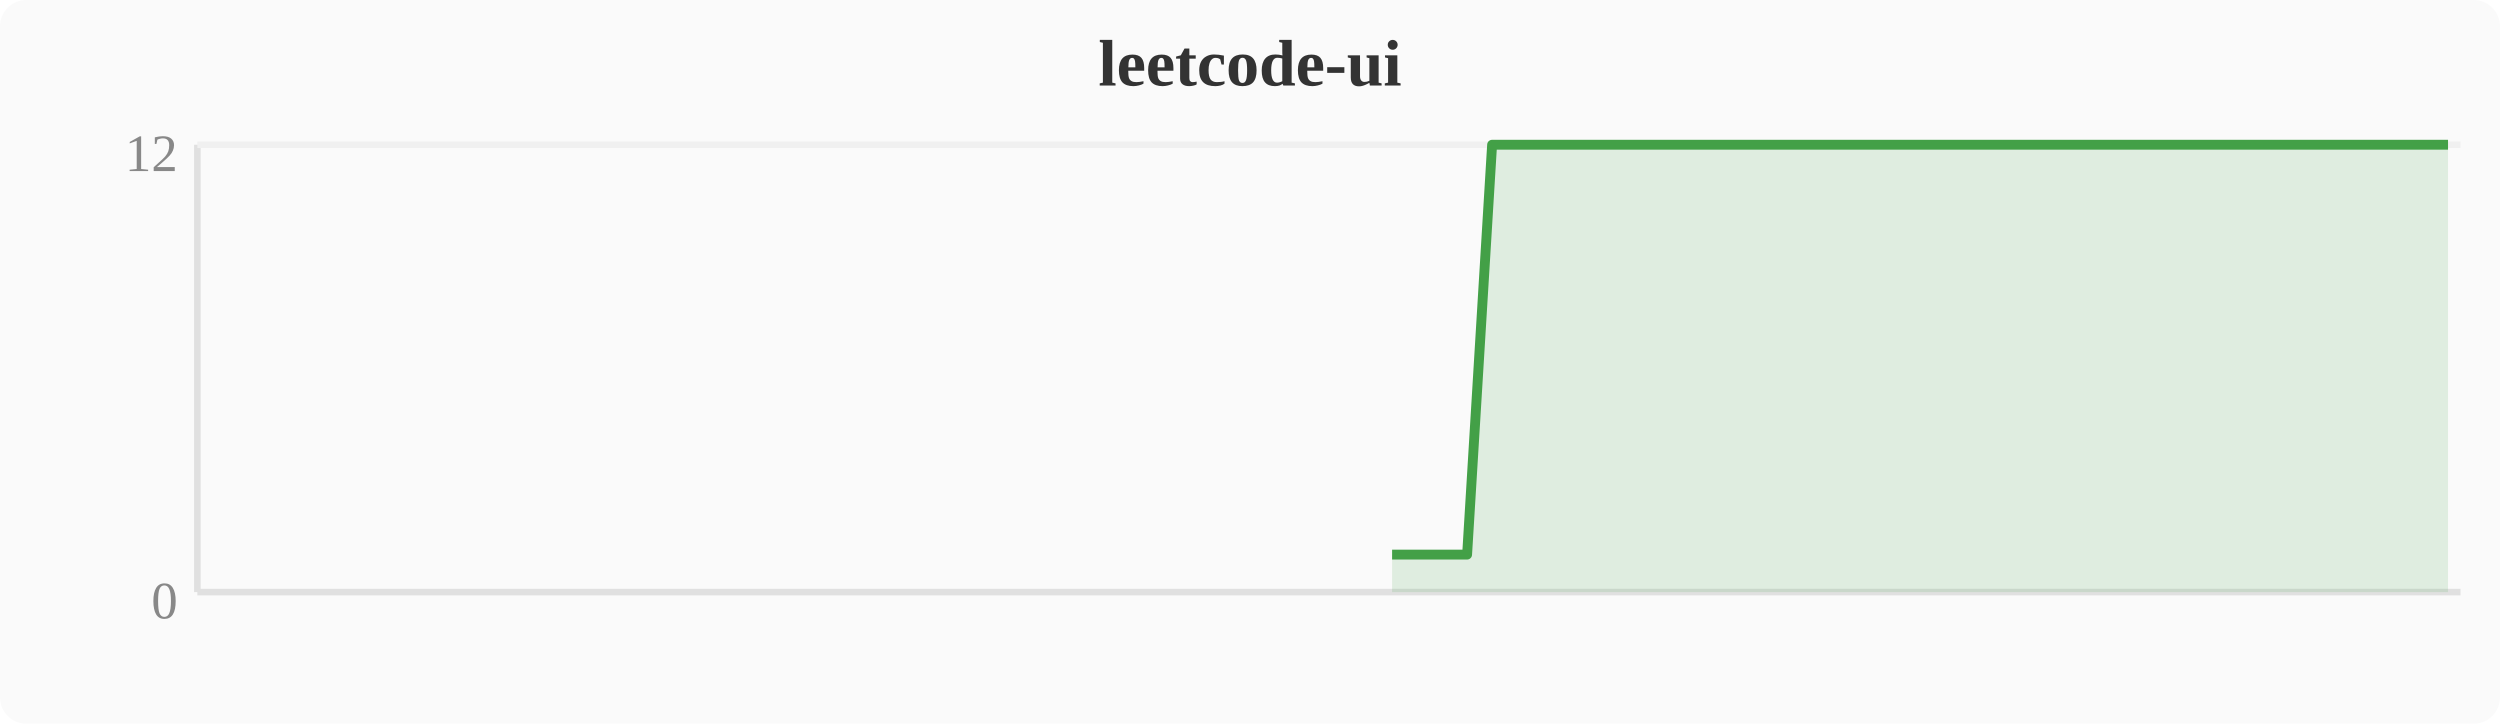
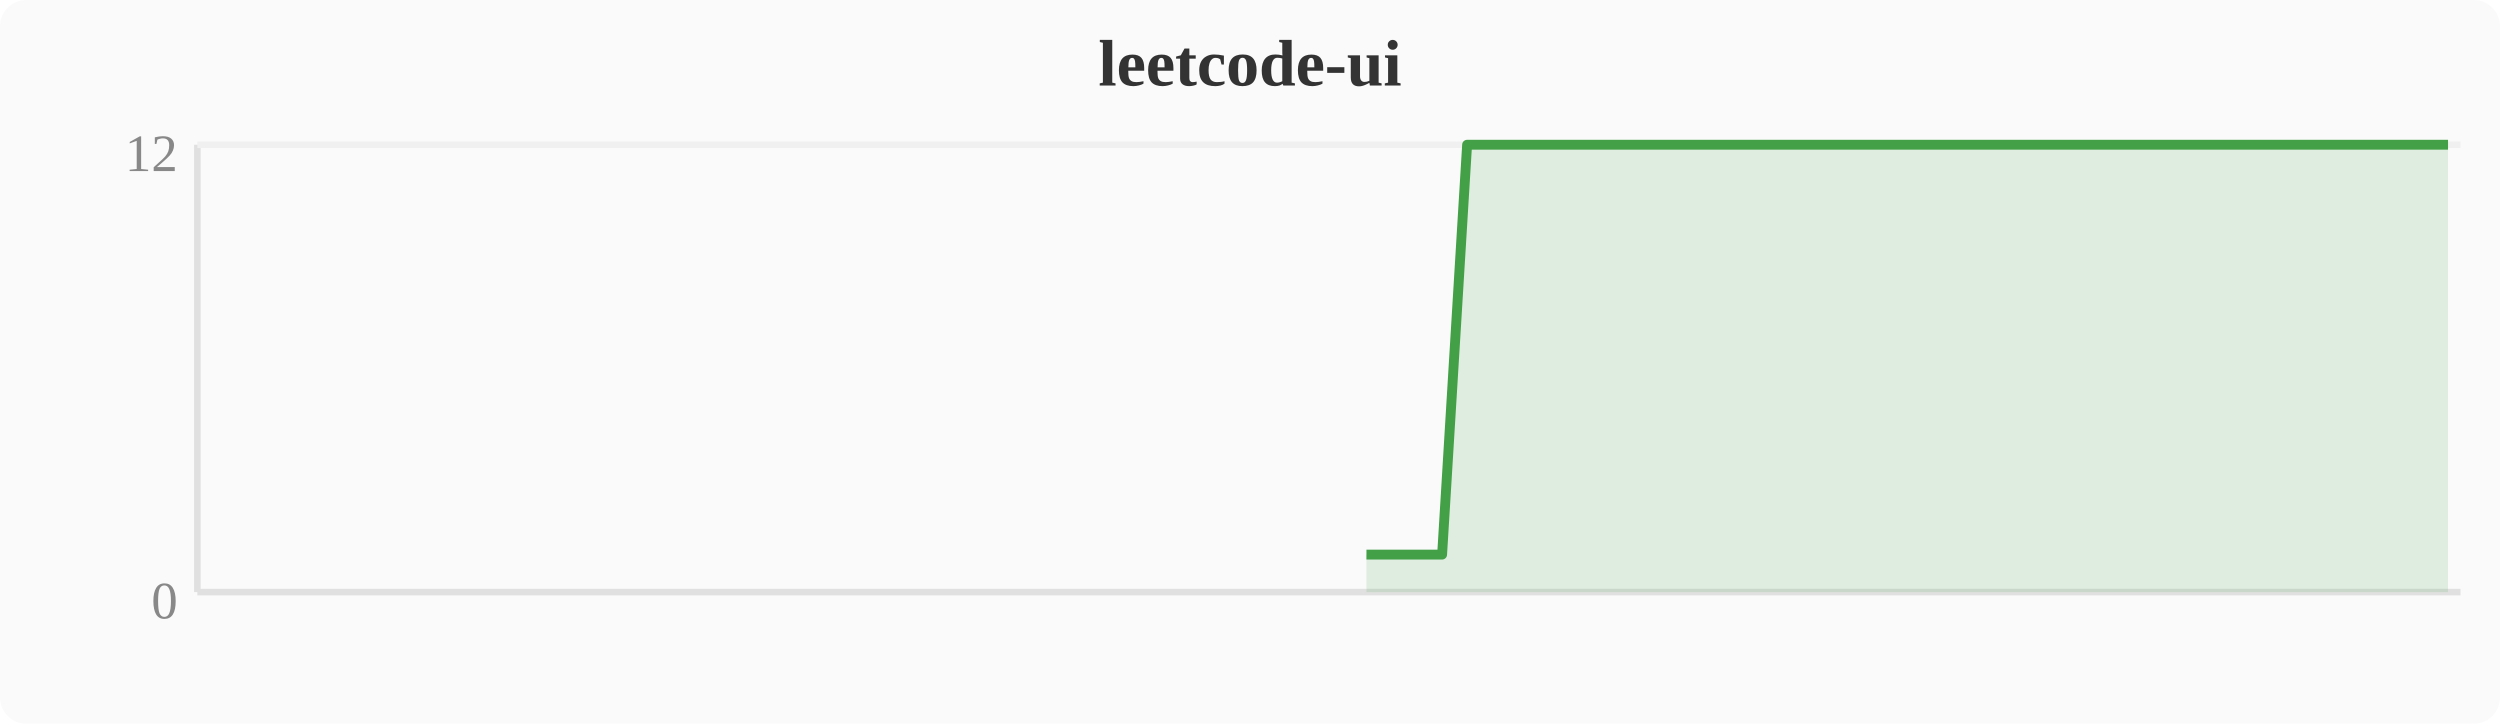
<svg xmlns="http://www.w3.org/2000/svg" width="380" height="110" viewBox="0 0 380 110">
  <rect width="380" height="110" fill="#fafafa" rx="4" />
  <text x="190" y="13" text-anchor="middle" font-size="10" font-weight="bold" fill="#333">leetcode-ui</text>
  <line x1="30" y1="22" x2="30" y2="90" stroke="#e0e0e0" stroke-width="1" />
  <line x1="30" y1="90" x2="374" y2="90" stroke="#e0e0e0" stroke-width="1" />
  <line x1="30" y1="22" x2="374" y2="22" stroke="#f0f0f0" stroke-width="1" />
  <text x="27" y="94" text-anchor="end" font-size="8" fill="#888">0</text>
  <text x="27" y="26" text-anchor="end" font-size="8" fill="#888">12</text>
-   <polygon points="211.6,84.3 215.4,84.3 219.2,84.3 223.0,84.3 226.8,22.0 230.7,22.0 234.5,22.0 238.3,22.0 242.1,22.0 246.0,22.0 249.8,22.0 253.6,22.0 257.4,22.0 261.2,22.0 265.1,22.0 268.9,22.0 272.7,22.0 276.5,22.0 280.4,22.0 284.2,22.0 288.0,22.0 291.8,22.0 295.6,22.0 299.5,22.0 303.3,22.0 307.1,22.0 310.9,22.0 314.8,22.0 318.6,22.0 322.4,22.0 326.2,22.0 330.0,22.0 333.9,22.0 337.7,22.0 341.5,22.0 345.3,22.0 349.2,22.0 353.0,22.0 356.8,22.0 360.6,22.0 364.4,22.0 368.3,22.0 372.1,22.0 372.1,90 211.6,90" fill="#43a047" opacity="0.15" />
-   <polyline points="211.6,84.3 215.4,84.3 219.2,84.3 223.0,84.3 226.8,22.0 230.7,22.0 234.5,22.0 238.3,22.0 242.1,22.0 246.0,22.0 249.8,22.0 253.6,22.0 257.4,22.0 261.2,22.0 265.1,22.0 268.9,22.0 272.7,22.0 276.5,22.0 280.4,22.0 284.2,22.0 288.0,22.0 291.8,22.0 295.6,22.0 299.5,22.0 303.3,22.0 307.1,22.0 310.9,22.0 314.8,22.0 318.6,22.0 322.4,22.0 326.2,22.0 330.0,22.0 333.9,22.0 337.7,22.0 341.5,22.0 345.3,22.0 349.2,22.0 353.0,22.0 356.8,22.0 360.6,22.0 364.4,22.0 368.3,22.0 372.1,22.0" fill="none" stroke="#43a047" stroke-width="1.5" stroke-linejoin="round" />
+   <polygon points="207.7,84.3 211.6,84.3 215.4,84.3 219.2,84.3 223.0,22.0 226.8,22.0 230.7,22.0 234.5,22.0 238.3,22.0 242.1,22.0 246.0,22.0 249.8,22.0 253.6,22.0 257.4,22.0 261.2,22.0 265.1,22.0 268.9,22.0 272.7,22.0 276.5,22.0 280.4,22.0 284.2,22.0 288.0,22.0 291.8,22.0 295.6,22.0 299.5,22.0 303.3,22.0 307.1,22.0 310.9,22.0 314.8,22.0 318.6,22.0 322.4,22.0 326.2,22.0 330.0,22.0 333.9,22.0 337.7,22.0 341.5,22.0 345.3,22.0 349.2,22.0 353.0,22.0 356.8,22.0 360.6,22.0 364.4,22.0 368.3,22.0 372.1,22.0 372.1,90 207.7,90" fill="#43a047" opacity="0.15" />
+   <polyline points="207.7,84.3 211.6,84.3 215.4,84.3 219.2,84.3 223.0,22.0 226.8,22.0 230.7,22.0 234.5,22.0 238.3,22.0 242.1,22.0 246.0,22.0 249.8,22.0 253.6,22.0 257.4,22.0 261.2,22.0 265.1,22.0 268.9,22.0 272.7,22.0 276.5,22.0 280.4,22.0 284.2,22.0 288.0,22.0 291.8,22.0 295.6,22.0 299.5,22.0 303.3,22.0 307.1,22.0 310.9,22.0 314.8,22.0 318.6,22.0 322.4,22.0 326.2,22.0 330.0,22.0 333.9,22.0 337.7,22.0 341.5,22.0 345.3,22.0 349.2,22.0 353.0,22.0 356.8,22.0 360.6,22.0 364.4,22.0 368.3,22.0 372.1,22.0" fill="none" stroke="#43a047" stroke-width="1.5" stroke-linejoin="round" />
</svg>
